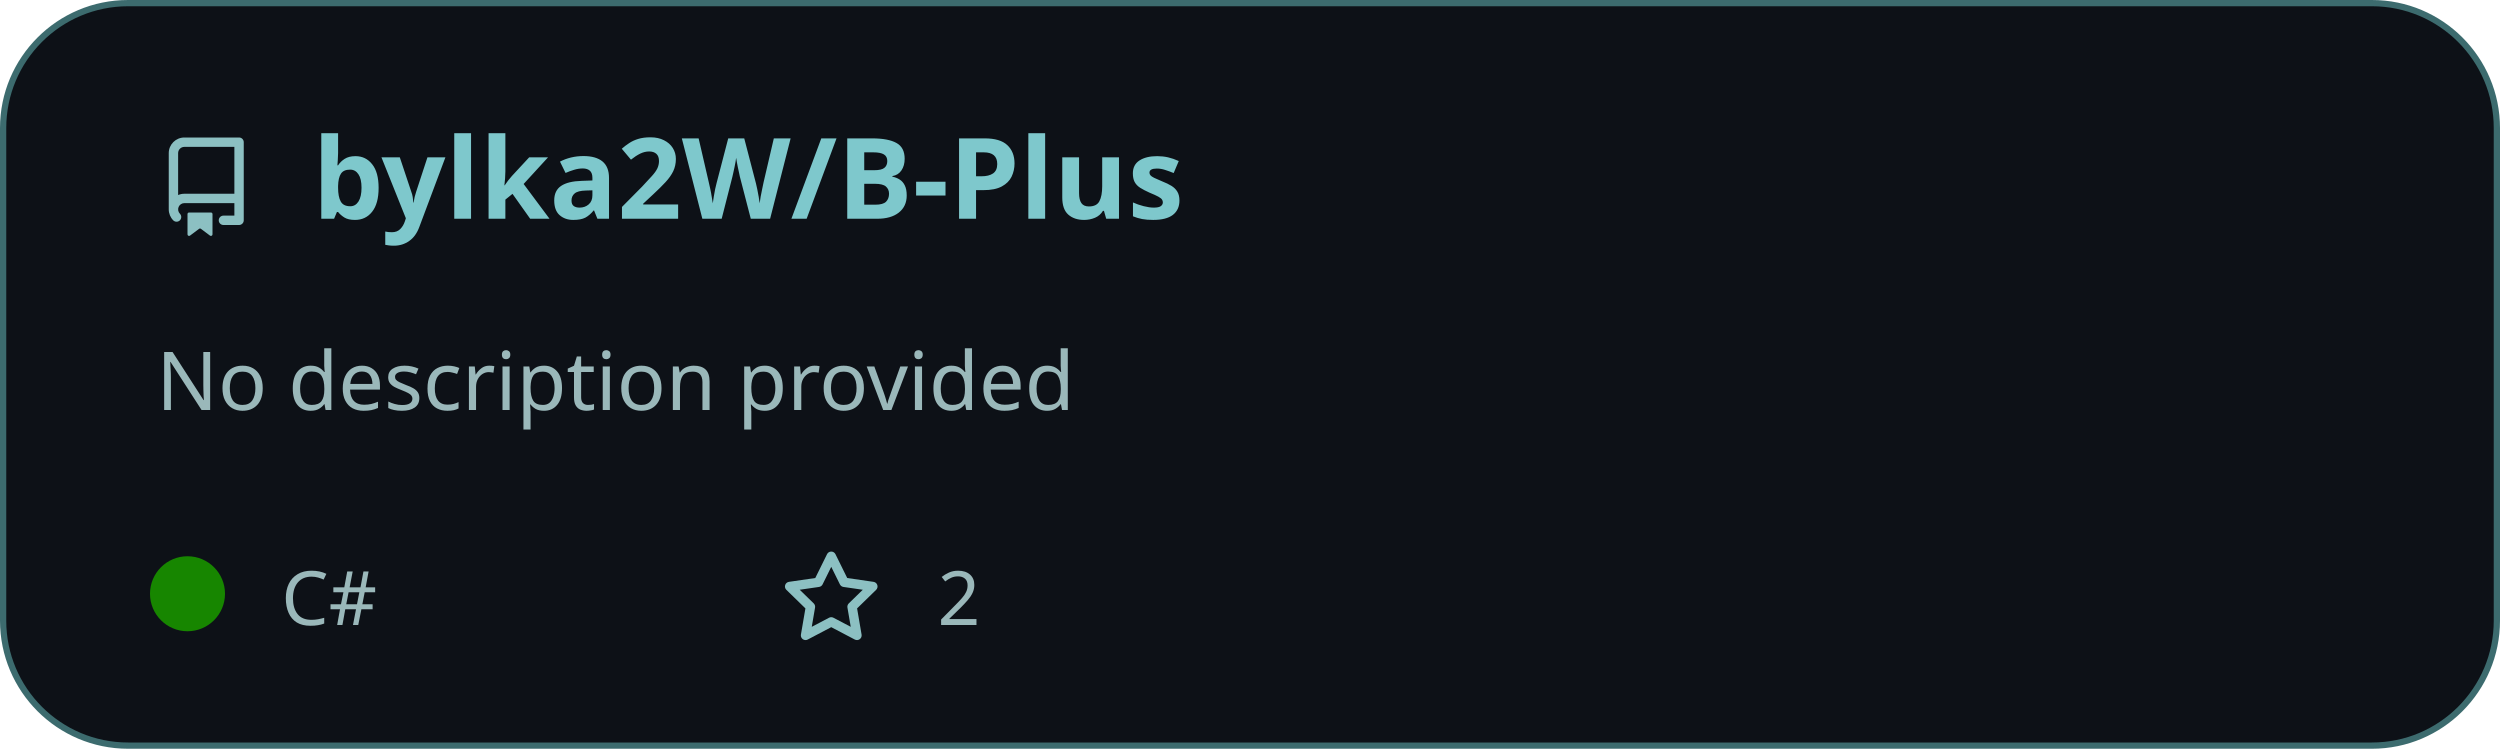
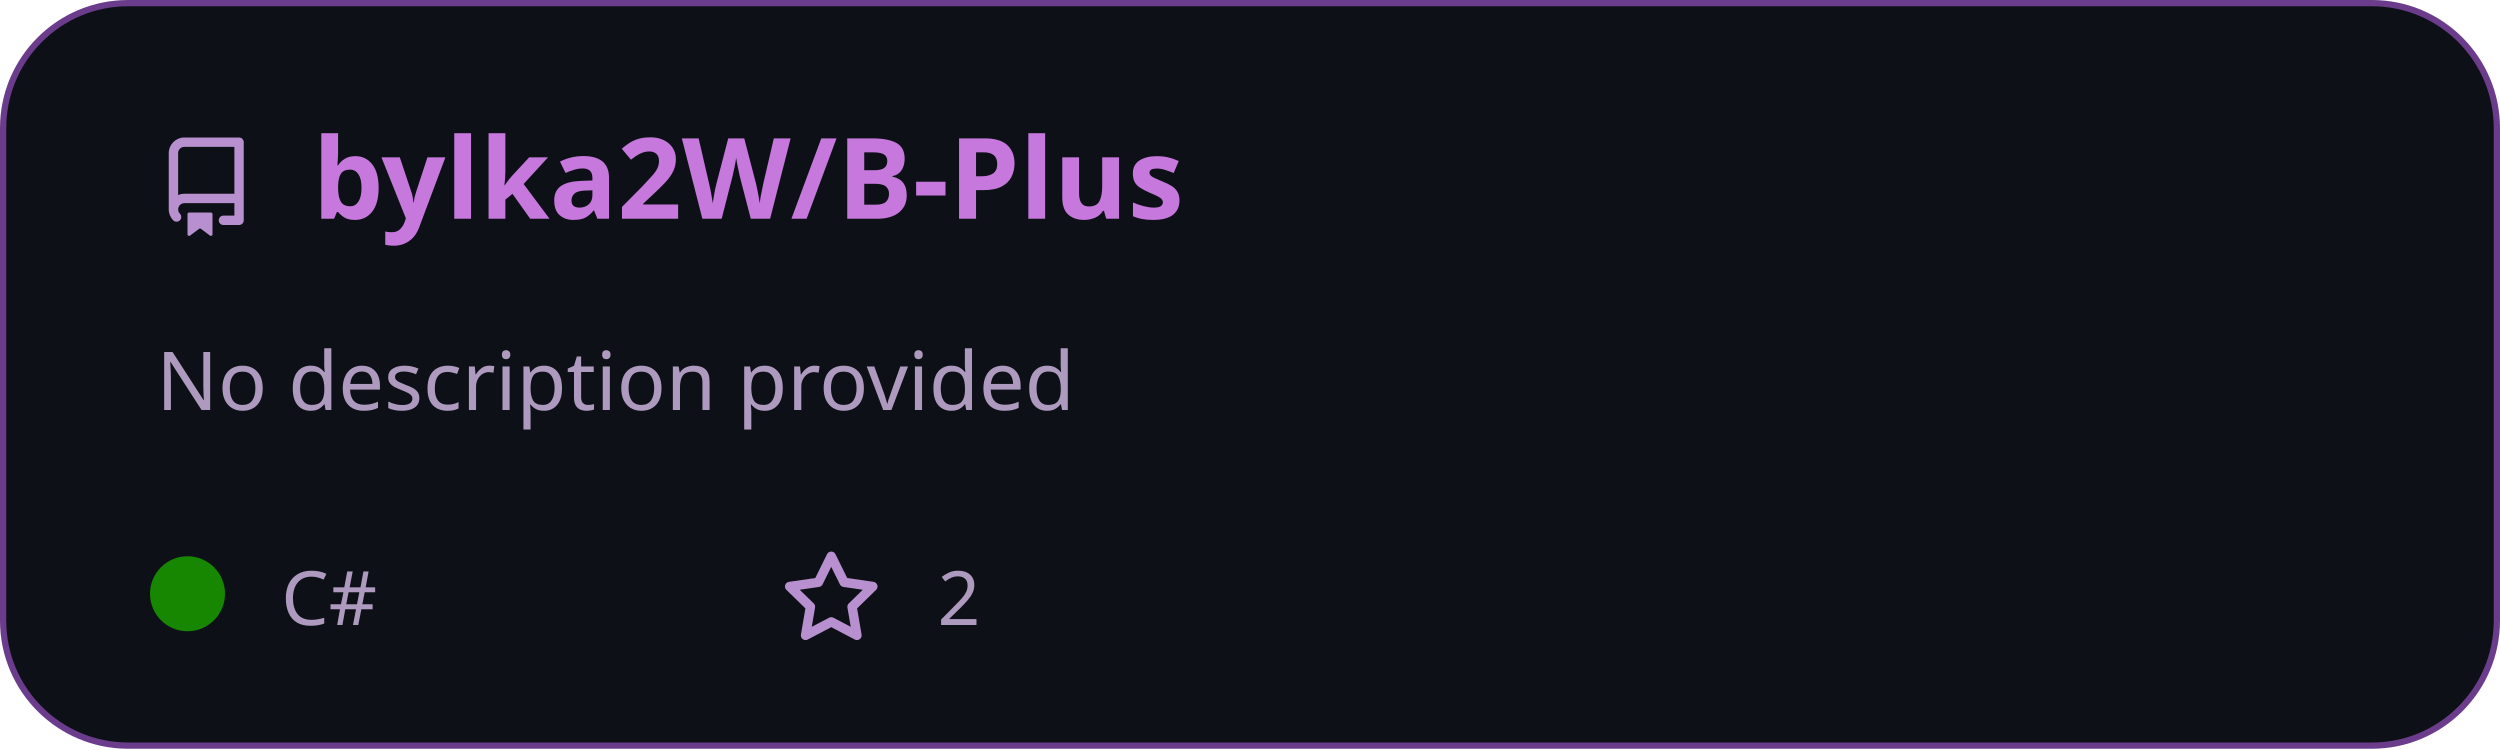
<svg xmlns="http://www.w3.org/2000/svg" width="400" height="120" viewBox="0 0 400 120" fill="none">
  <style>
          .header {
            font: 600 18px 'Segoe UI', Ubuntu, Sans-Serif;
-             fill: #7ec8cc;
+             fill: #c678dd;
            animation: fadeInAnimation 0.8s ease-in-out forwards;
          }
          
-     .description { font: 400 13px 'Segoe UI', Ubuntu, Sans-Serif; fill: #9ab8ba }
-     .gray { font: 400 12px 'Segoe UI', Ubuntu, Sans-Serif; fill: #9ab8ba }
-     .icon { fill: #8cc0c2 }
+     .description { font: 400 13px 'Segoe UI', Ubuntu, Sans-Serif; fill: #ae9abe }
+     .gray { font: 400 12px 'Segoe UI', Ubuntu, Sans-Serif; fill: #ae9abe }
+     .icon { fill: #b890d0 }
    .badge { font: 600 11px 'Segoe UI', Ubuntu, Sans-Serif; }
    .badge rect { opacity: 0.2 }
  

          
        </style>

        undefined

-         <rect data-testid="card-bg" x="0.5" y="0.5" rx="20" height="99%" stroke="#3c6b6e" width="399" fill="#0d1117" stroke-opacity="1" />
+         <rect data-testid="card-bg" x="0.5" y="0.5" rx="20" height="99%" stroke="#6b3c8b" width="399" fill="#0d1117" stroke-opacity="1" />
  <g data-testid="card-title" transform="translate(25, 35)">
    <g transform="translate(0, 0)">
      <svg class="icon" x="0" y="-13" viewBox="0 0 16 16" version="1.1" width="16" height="16">
        <path fill-rule="evenodd" d="M2 2.5A2.5 2.5 0 014.5 0h8.75a.75.75 0 01.75.75v12.5a.75.75 0 01-.75.75h-2.5a.75.75 0 110-1.5h1.75v-2h-8a1 1 0 00-.714 1.7.75.75 0 01-1.072 1.05A2.495 2.495 0 012 11.5v-9zm10.5-1V9h-8c-.356 0-.694.074-1 .208V2.5a1 1 0 011-1h8zM5 12.25v3.25a.25.25 0 00.4.2l1.45-1.087a.25.25 0 01.3 0L8.6 15.7a.25.25 0 00.4-.2v-3.25a.25.25 0 00-.25-.25h-3.5a.25.25 0 00-.25.25z" />
      </svg>
    </g>
    <g transform="translate(25, 0)">
      <text x="0" y="0" class="header" data-testid="header">bylka2W/B-Plus</text>
    </g>
  </g>
  <g data-testid="main-card-body" transform="translate(0, 55)">
    <text class="description" x="25" y="-5">
      <tspan dy="1.2em" x="25">No description provided</tspan>
    </text>
    <g transform="translate(0, 45)">
      <g data-testid="primary-lang" transform="translate(30, 0)">
        <circle data-testid="lang-color" cx="0" cy="-5" r="6" fill="#178600" />
        <text data-testid="lang-name" class="gray" x="15">C#</text>
      </g>
      <g data-testid="star-fork-group" transform="translate(125, 0)">
        <g transform="translate(0, 0)">
          <svg class="icon" y="-12" viewBox="0 0 16 16" version="1.1" width="16" height="16">
            <path fill-rule="evenodd" d="M8 .25a.75.75 0 01.673.418l1.882 3.815 4.21.612a.75.75 0 01.416 1.279l-3.046 2.97.719 4.192a.75.75 0 01-1.088.791L8 12.347l-3.766 1.98a.75.75 0 01-1.088-.79l.72-4.194L.818 6.374a.75.75 0 01.416-1.28l4.21-.611L7.327.668A.75.75 0 018 .25zm0 2.445L6.615 5.5a.75.75 0 01-.564.41l-3.097.45 2.24 2.184a.75.75 0 01.216.664l-.528 3.084 2.769-1.456a.75.75 0 01.698 0l2.77 1.456-.53-3.084a.75.75 0 01.216-.664l2.24-2.183-3.096-.45a.75.75 0 01-.564-.41L8 2.694v.001z" />
          </svg>
          <text data-testid="stargazers" class="gray" x="25">2</text>
        </g>
      </g>
    </g>
  </g>
</svg>
